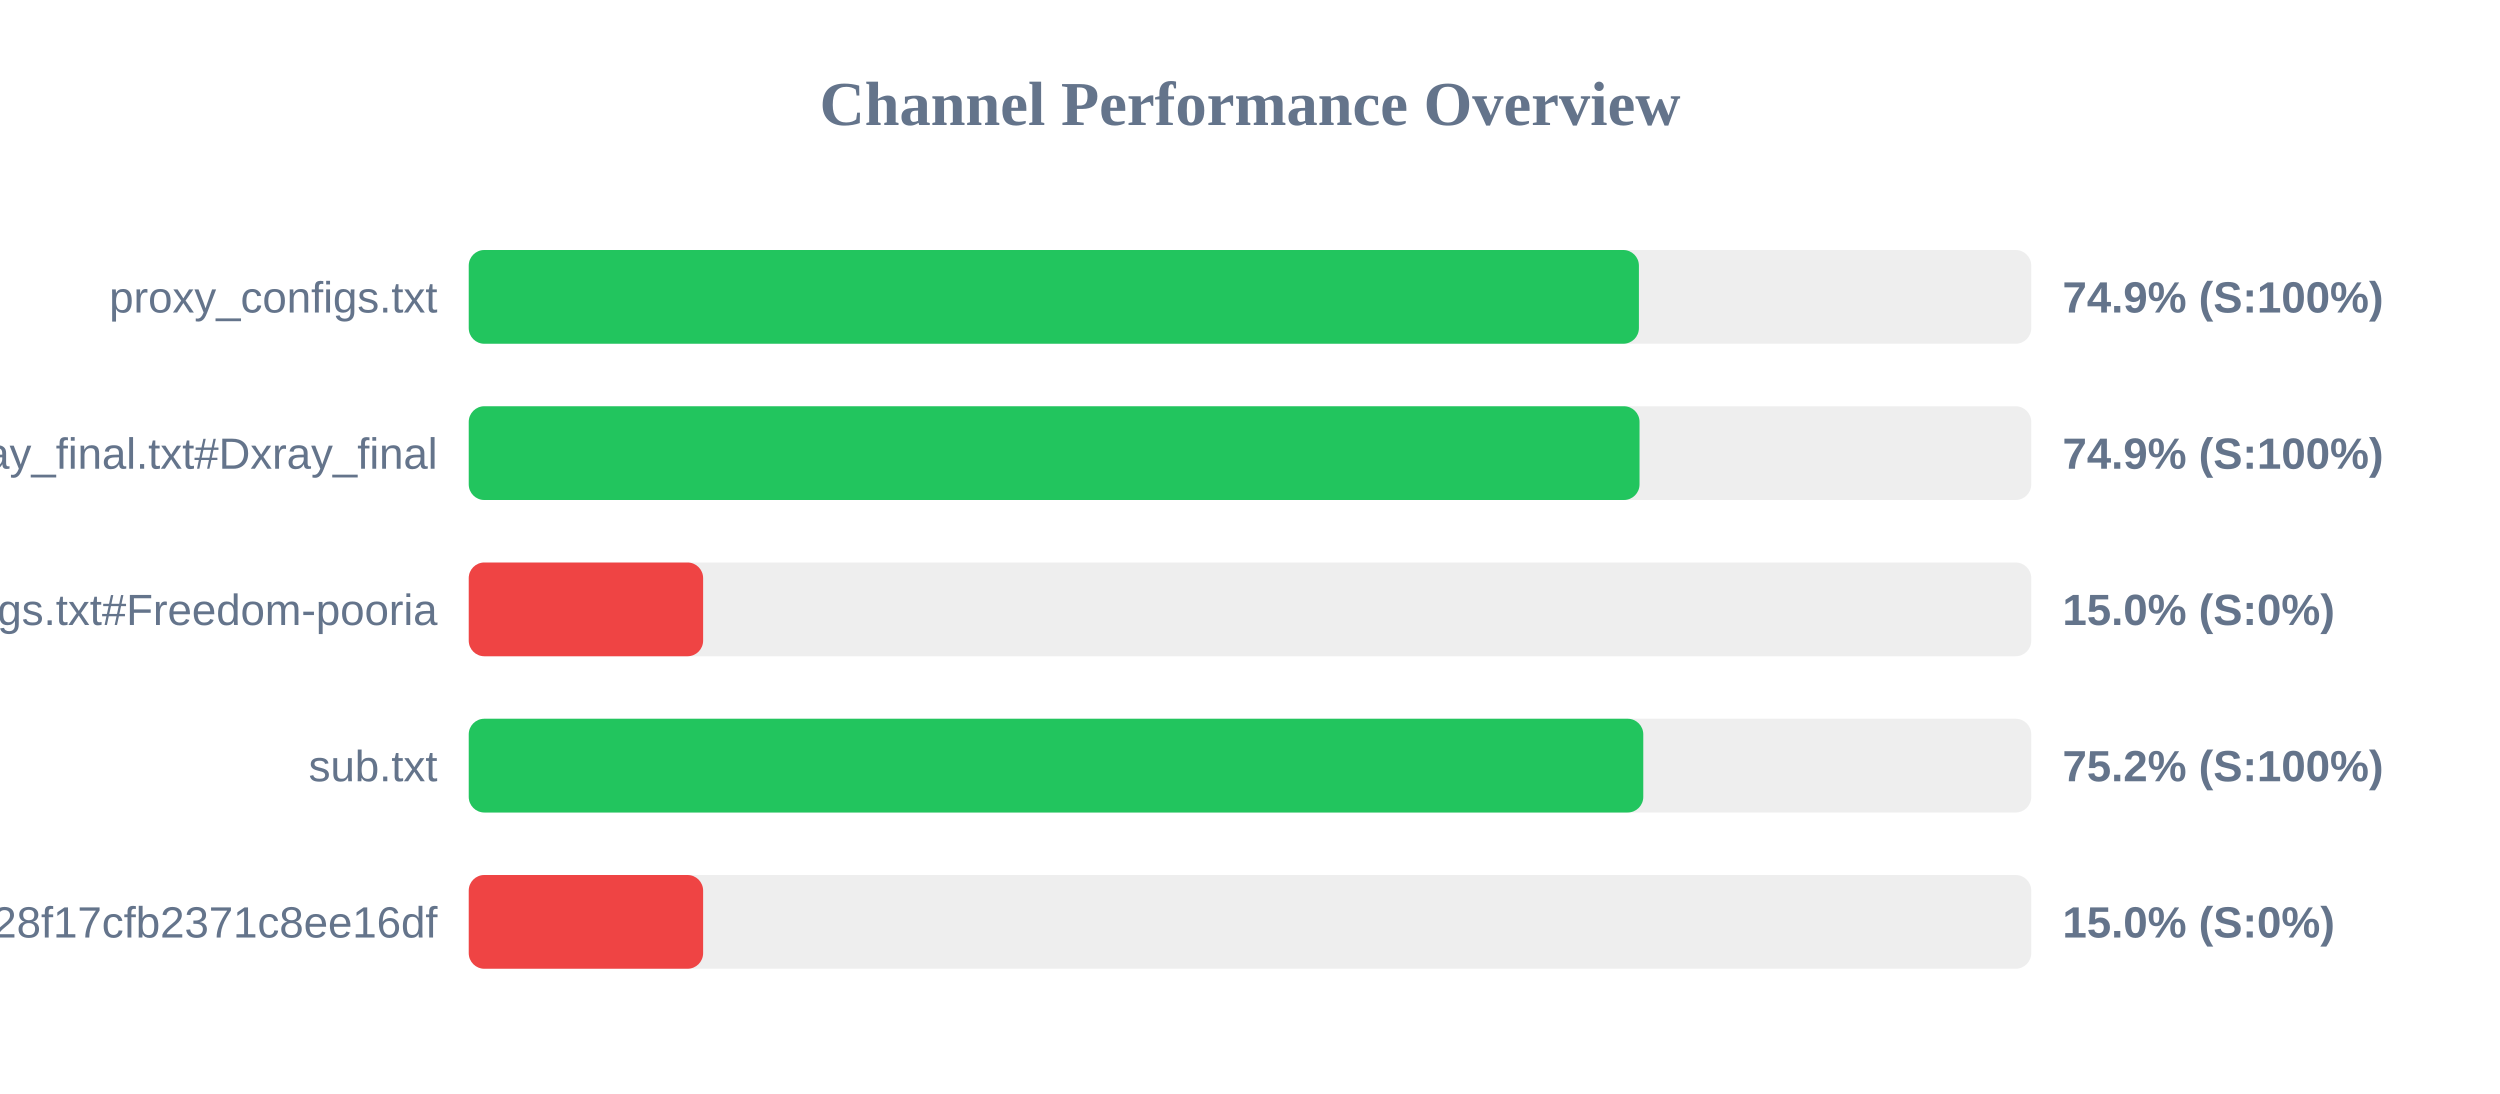
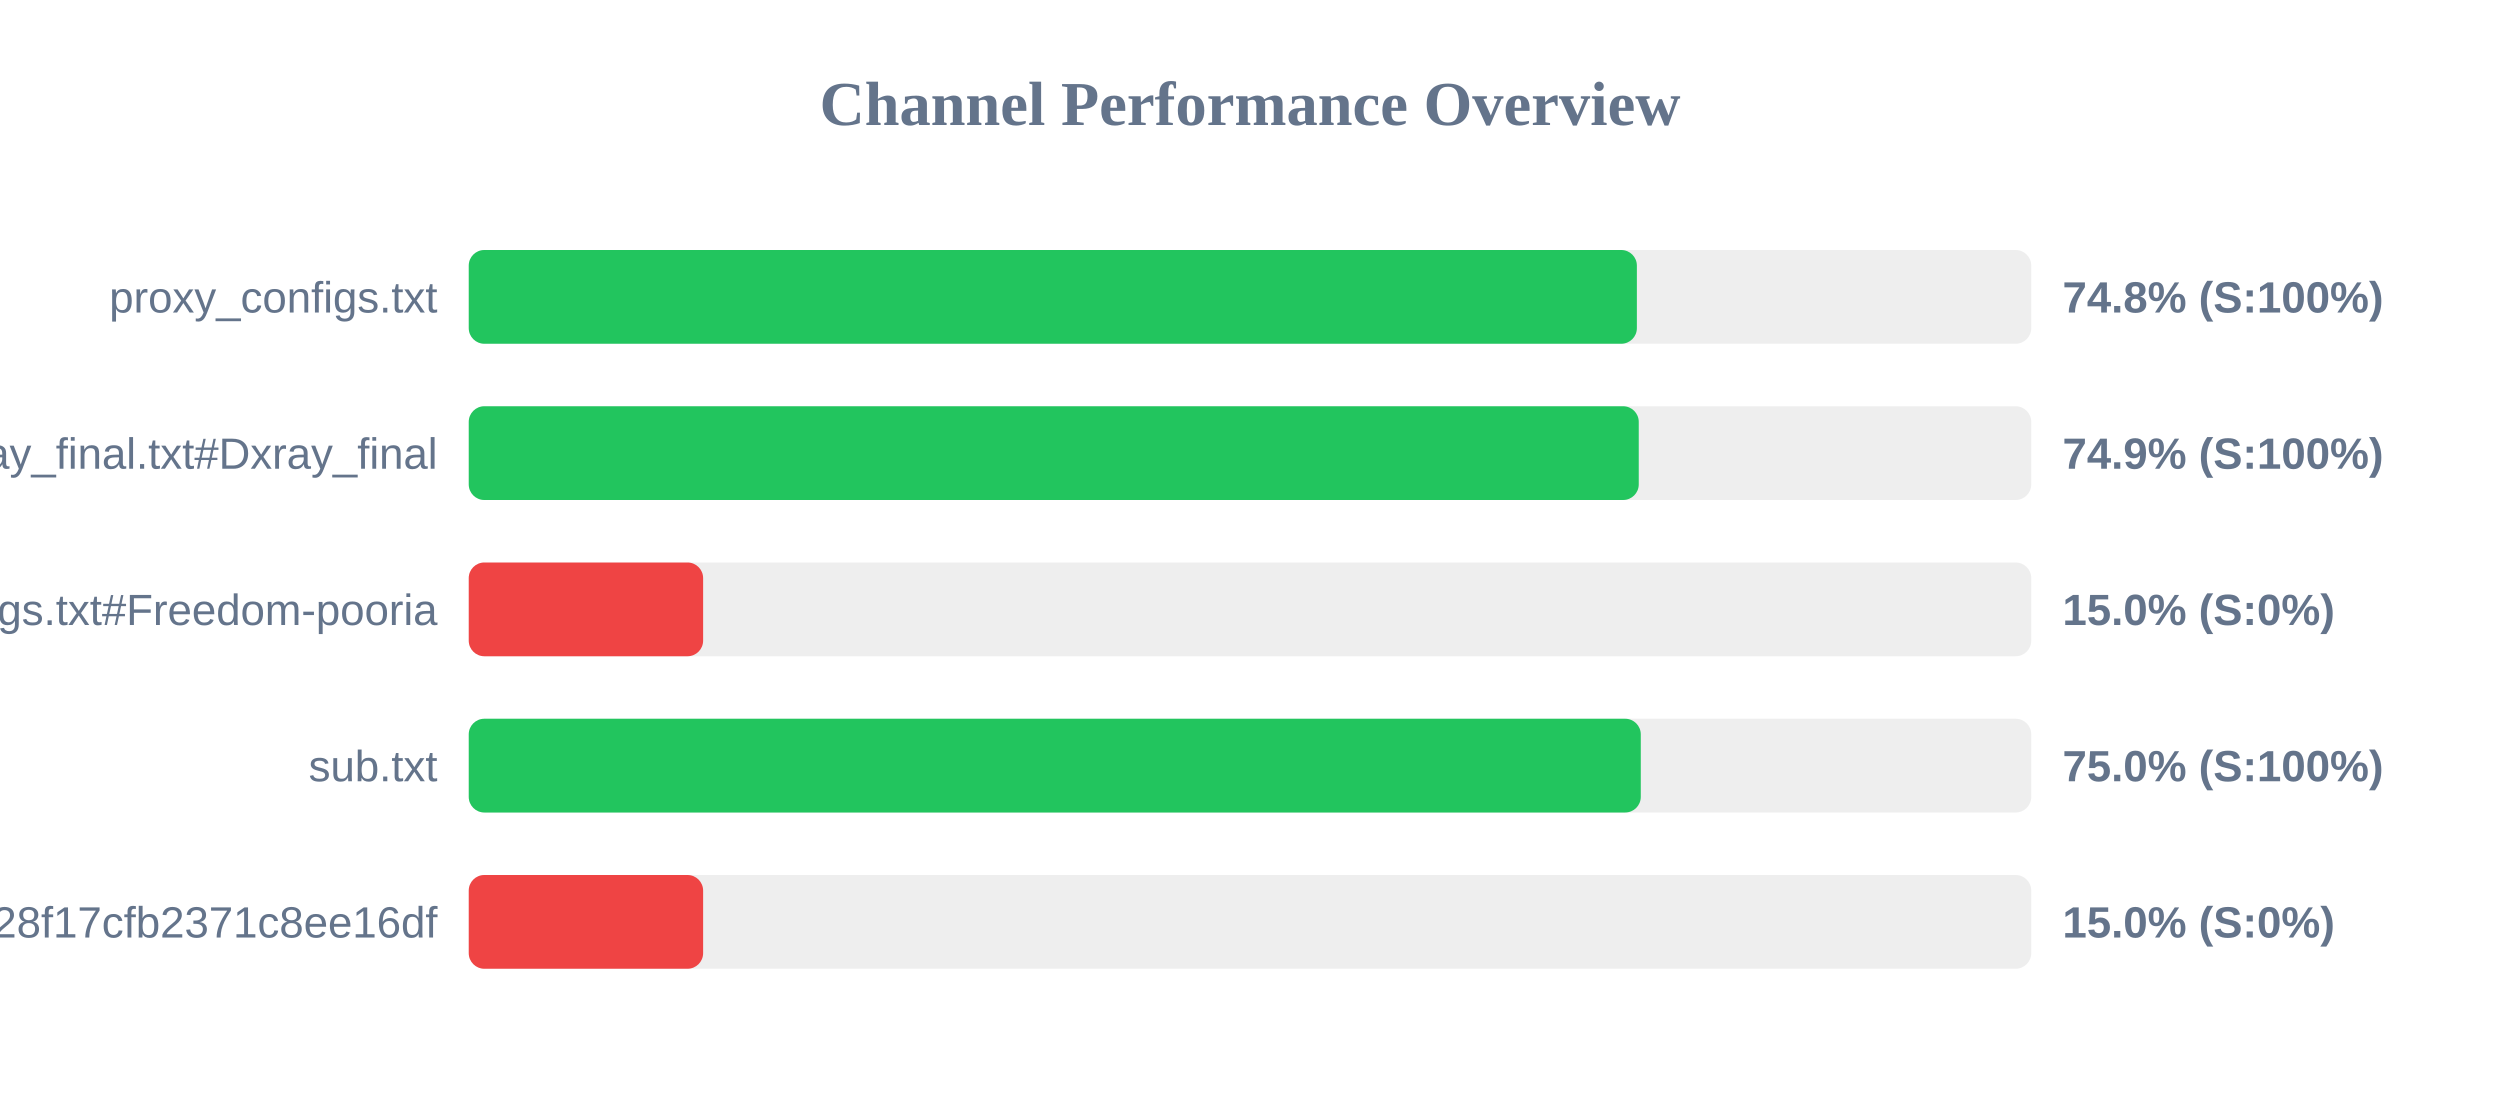
<svg xmlns="http://www.w3.org/2000/svg" width="800" height="350" version="1.1">
  <style>
        .row { font: 14px Arial; fill: #64748b; }
        .score { font: bold 14px Arial; fill: #64748b; }
    </style>
  <text x="400" y="40" text-anchor="middle" font-size="20px" font-weight="bold" fill="#64748b">Channel Performance Overview</text>
  <rect x="150" y="80" width="500" height="30" fill="#eee" rx="5" />
-   <rect x="150" y="80" width="374.45" height="30" fill="#22c55e" rx="5" />
+   <rect x="150" y="80" width="373.8" height="30" fill="#22c55e" rx="5" />
  <text x="140" y="100" text-anchor="end" class="row">proxy_configs.txt</text>
-   <text x="660" y="100" text-anchor="start" class="score">74.9% (S:100%)</text>
+   <text x="660" y="100" text-anchor="start" class="score">74.8% (S:100%)</text>
  <rect x="150" y="130" width="500" height="30" fill="#eee" rx="5" />
-   <rect x="150" y="130" width="374.65" height="30" fill="#22c55e" rx="5" />
+   <rect x="150" y="130" width="374.4" height="30" fill="#22c55e" rx="5" />
  <text x="140" y="150" text-anchor="end" class="row">xray_final.txt#Dxray_final</text>
  <text x="660" y="150" text-anchor="start" class="score">74.9% (S:100%)</text>
  <rect x="150" y="180" width="500" height="30" fill="#eee" rx="5" />
  <rect x="150" y="180" width="75.0" height="30" fill="#ef4444" rx="5" />
  <text x="140" y="200" text-anchor="end" class="row">v2ray_configs.txt#Freedom-pooria</text>
  <text x="660" y="200" text-anchor="start" class="score">15.0% (S:0%)</text>
  <rect x="150" y="230" width="500" height="30" fill="#eee" rx="5" />
-   <rect x="150" y="230" width="375.85" height="30" fill="#22c55e" rx="5" />
+   <rect x="150" y="230" width="375.05" height="30" fill="#22c55e" rx="5" />
  <text x="140" y="250" text-anchor="end" class="row">sub.txt</text>
-   <text x="660" y="250" text-anchor="start" class="score">75.2% (S:100%)</text>
+   <text x="660" y="250" text-anchor="start" class="score">75.0% (S:100%)</text>
  <rect x="150" y="280" width="500" height="30" fill="#eee" rx="5" />
  <rect x="150" y="280" width="75.0" height="30" fill="#ef4444" rx="5" />
  <text x="140" y="300" text-anchor="end" class="row">?token=fedfed7b41b828f17cfb2371c8ee16df</text>
  <text x="660" y="300" text-anchor="start" class="score">15.0% (S:0%)</text>
</svg>
